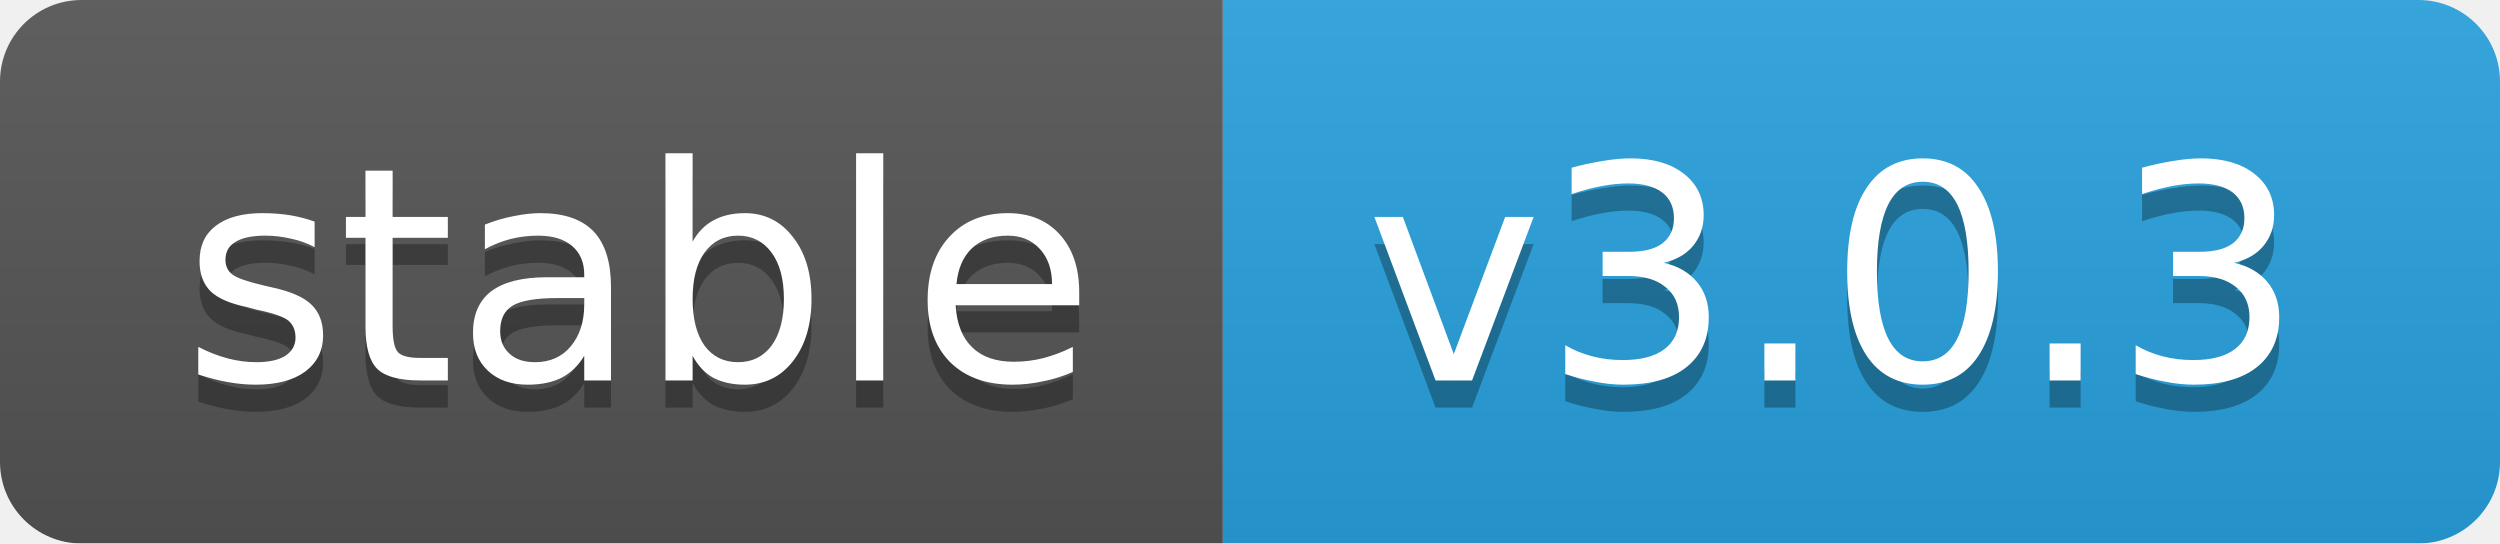
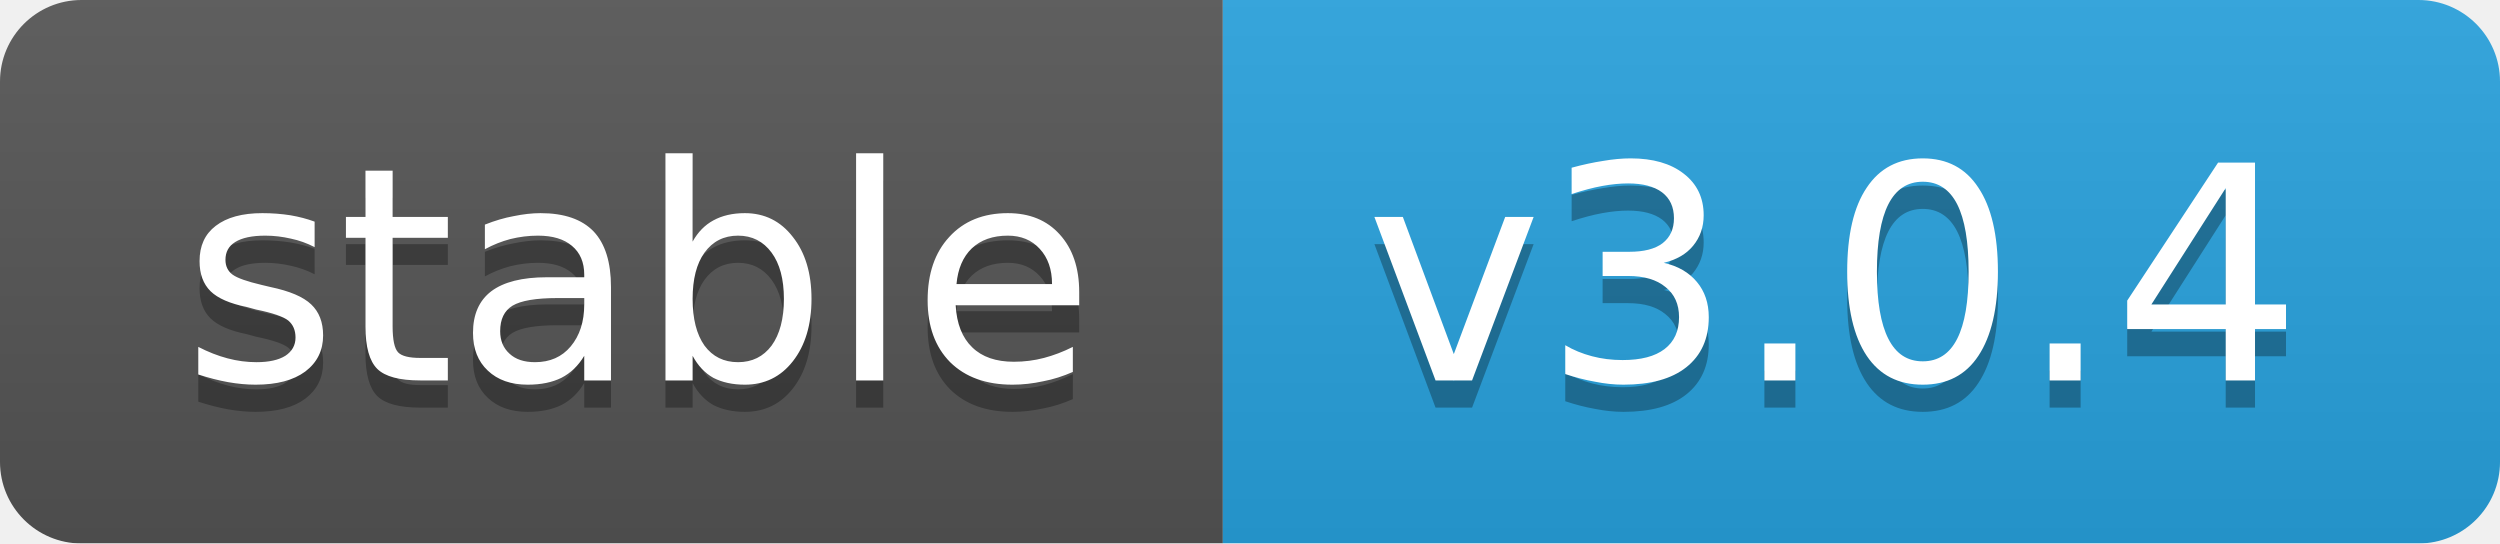
<svg xmlns="http://www.w3.org/2000/svg" width="92" height="20">
  <linearGradient id="b" x2="0" y2="100%">
    <stop offset="0" stop-color="#bbb" stop-opacity=".1" />
    <stop offset="1" stop-opacity=".1" />
  </linearGradient>
  <mask id="a">
    <rect width="92" height="20" rx="3" fill="#fff" />
  </mask>
  <g mask="url(#a)">
    <rect width="45" height="20" fill="#555" />
    <rect x="45" width="47" height="20" fill="#28a3df" />
    <rect width="92" height="20" fill="url(#b)" />
  </g>
  <g fill="#fff" text-anchor="middle" font-family="DejaVu Sans,Verdana,Geneva,sans-serif" font-size="11">
    <text x="23.5" y="15" fill="#010101" fill-opacity=".3">stable</text>
    <text x="23.5" y="14">stable</text>
-     <text x="67.5" y="15" fill="#010101" fill-opacity=".3">v3.0.3</text>
-     <text x="67.5" y="14">v3.0.3</text>
+     <text x="67.5" y="15" fill="#010101" fill-opacity=".3">v3.0.4</text>
+     <text x="67.5" y="14">v3.0.4</text>
  </g>
</svg>
